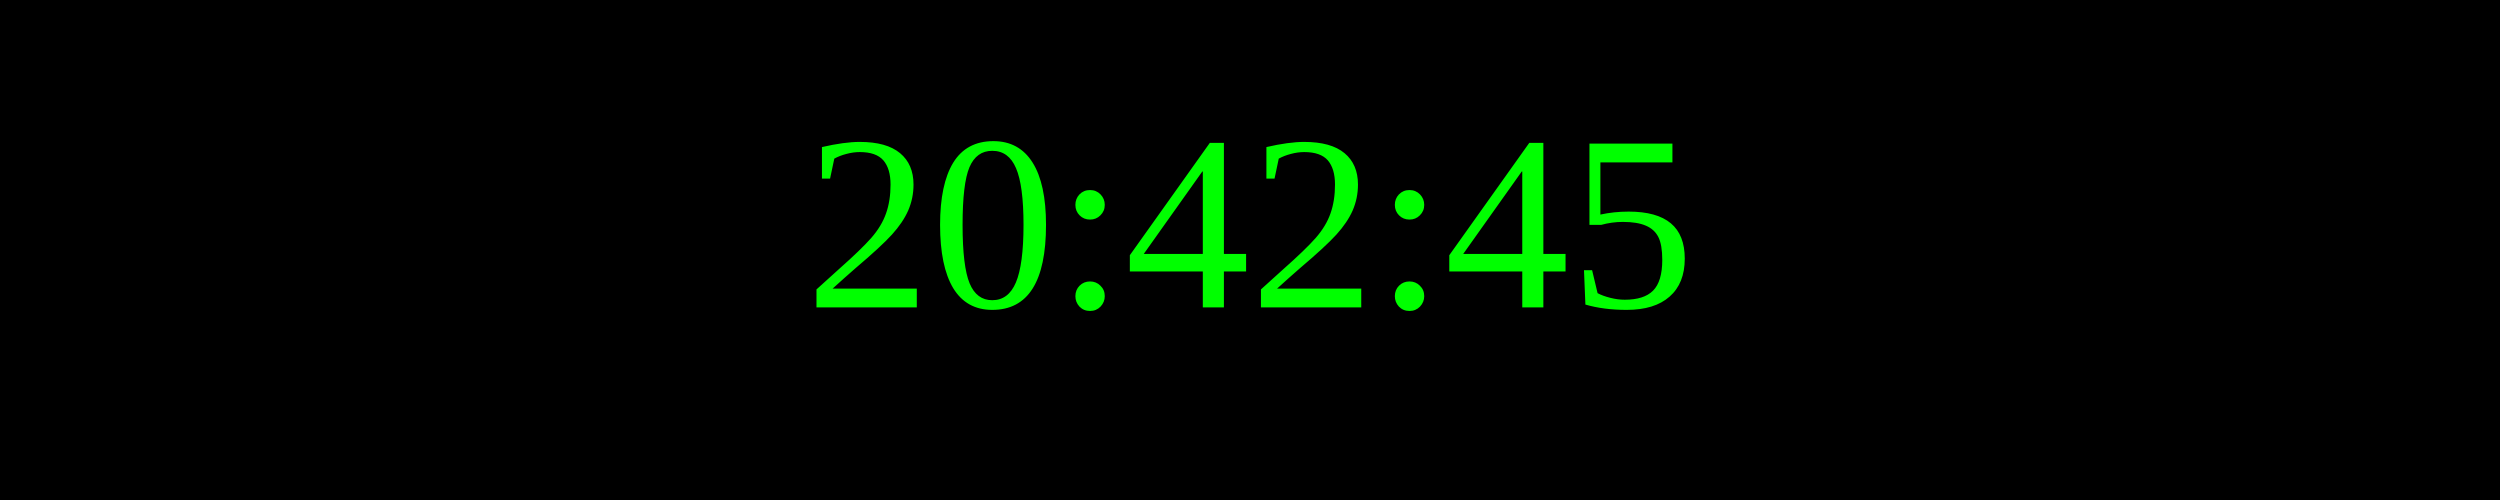
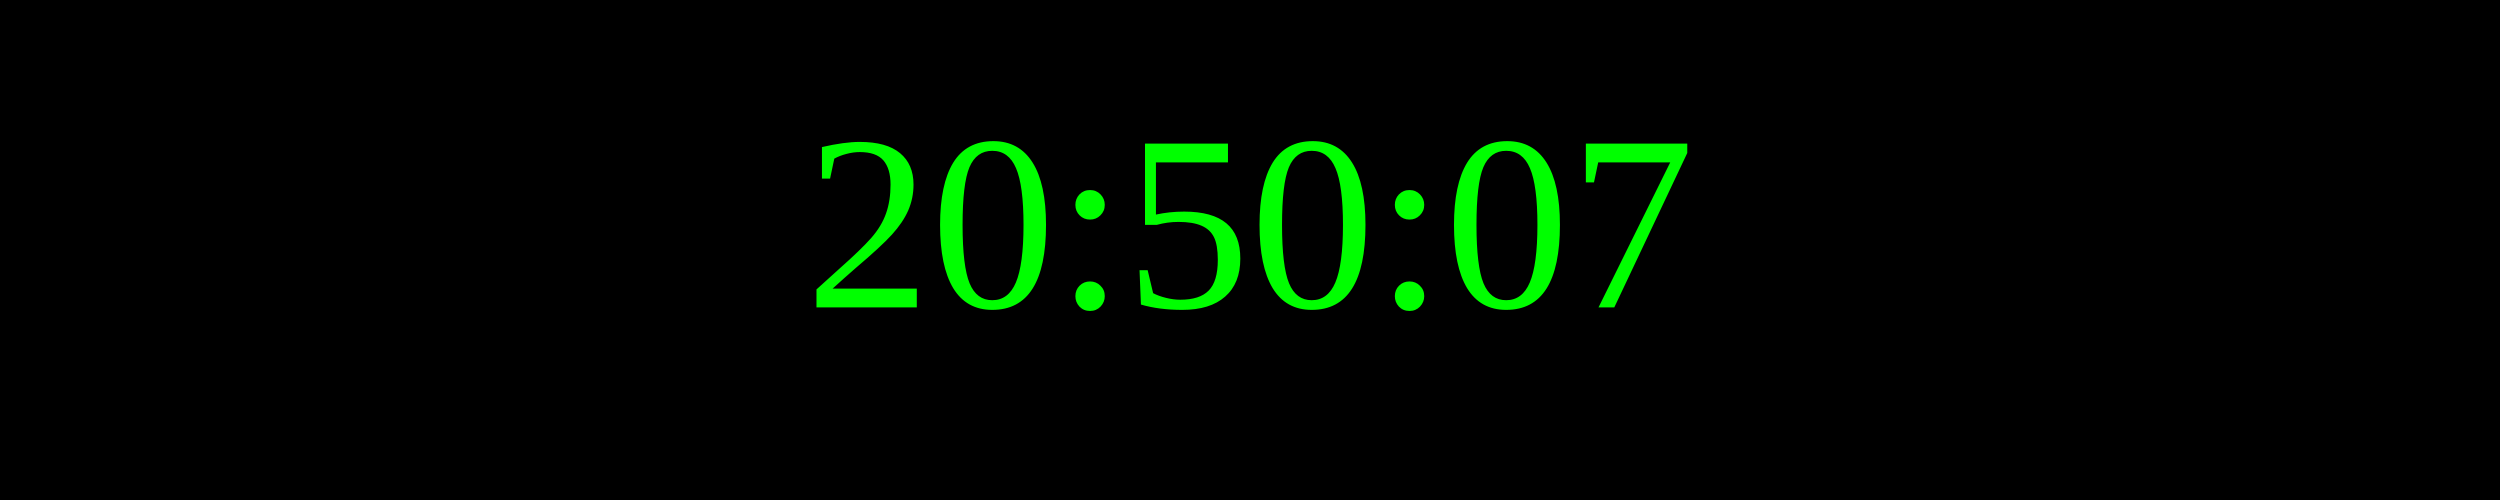
<svg xmlns="http://www.w3.org/2000/svg" width="250" height="50">
  <rect width="100%" height="100%" fill="black" />
  <text x="50%" y="50%" font-size="25" fill="lime" text-anchor="middle" dominant-baseline="middle">
- 20:42:45
+ 20:50:07
</text>
</svg>
